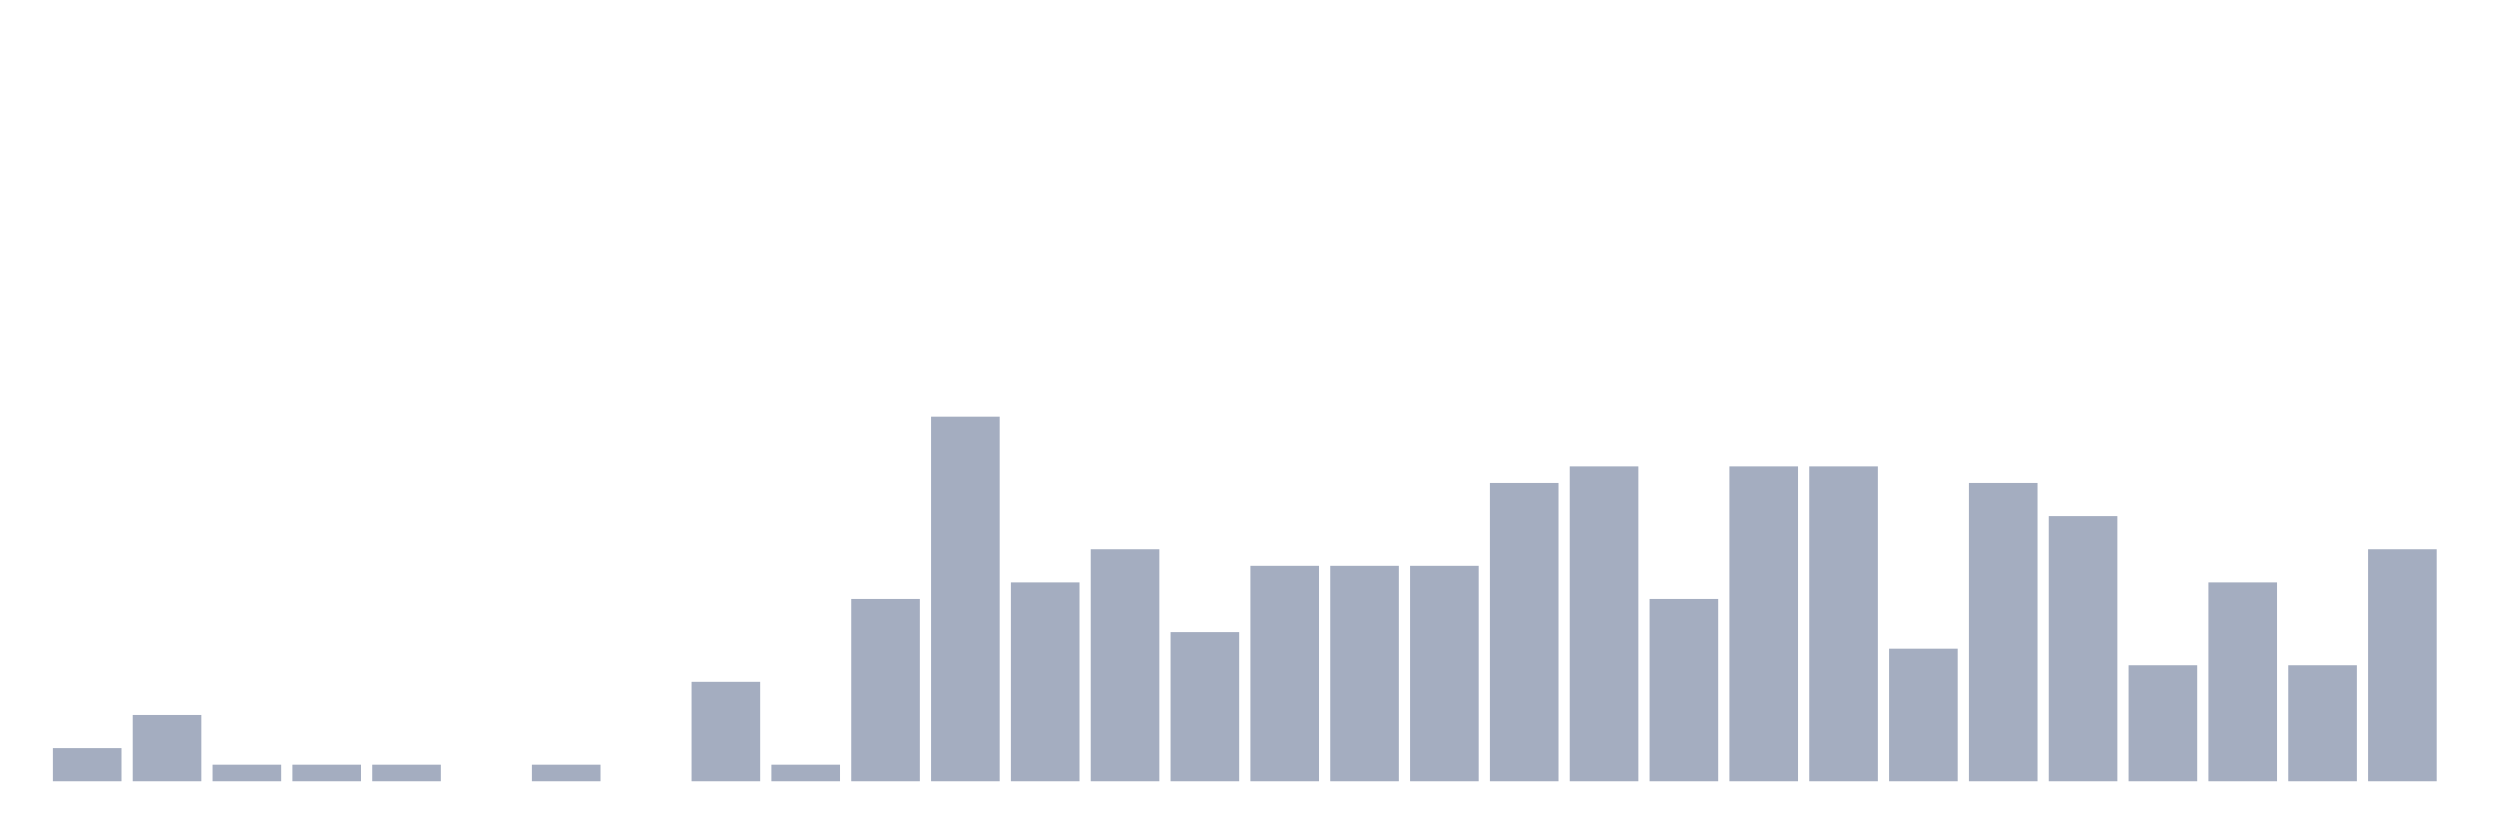
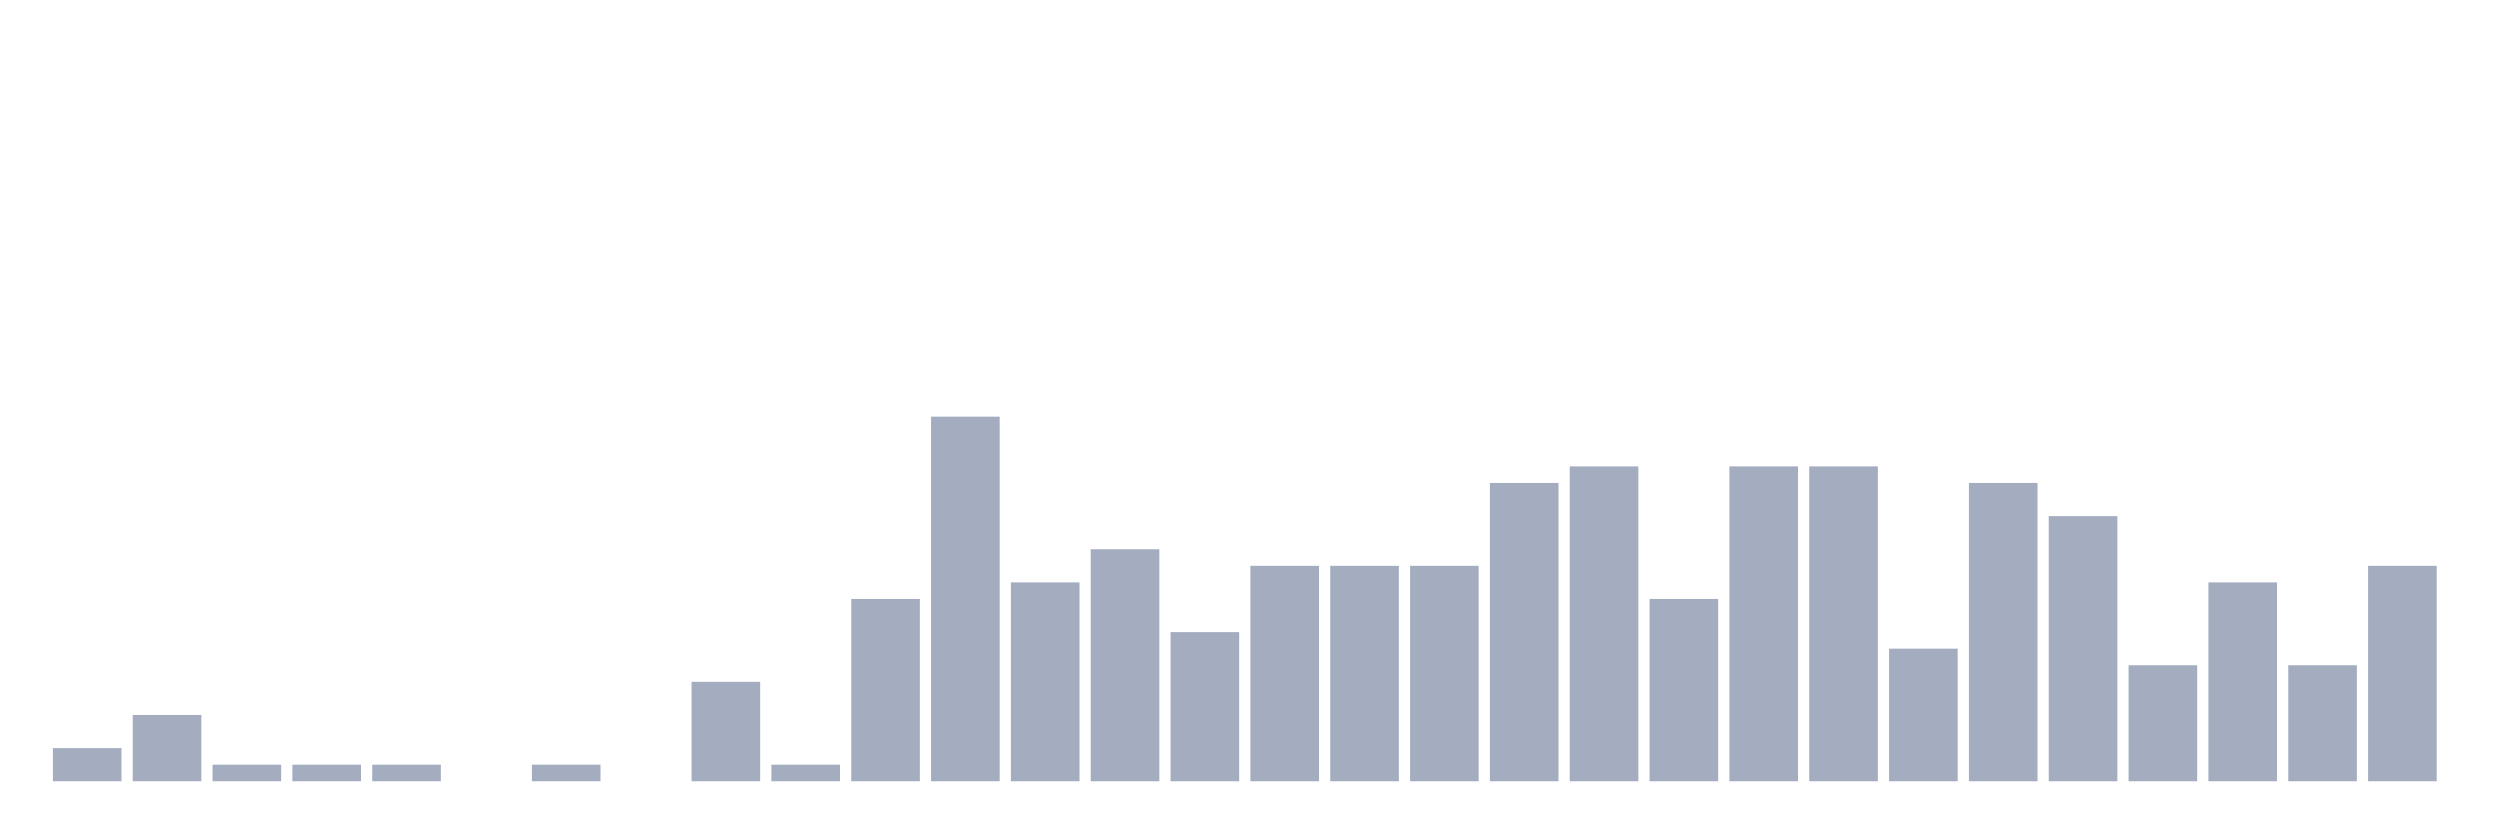
<svg xmlns="http://www.w3.org/2000/svg" viewBox="0 0 480 160">
  <g transform="translate(10,10)">
    <rect class="bar" x="0.153" width="13.175" y="133.636" height="6.364" fill="rgb(164,173,192)" />
    <rect class="bar" x="15.482" width="13.175" y="127.273" height="12.727" fill="rgb(164,173,192)" />
    <rect class="bar" x="30.81" width="13.175" y="136.818" height="3.182" fill="rgb(164,173,192)" />
    <rect class="bar" x="46.138" width="13.175" y="136.818" height="3.182" fill="rgb(164,173,192)" />
    <rect class="bar" x="61.466" width="13.175" y="136.818" height="3.182" fill="rgb(164,173,192)" />
    <rect class="bar" x="76.794" width="13.175" y="140" height="0" fill="rgb(164,173,192)" />
    <rect class="bar" x="92.123" width="13.175" y="136.818" height="3.182" fill="rgb(164,173,192)" />
    <rect class="bar" x="107.451" width="13.175" y="140" height="0" fill="rgb(164,173,192)" />
    <rect class="bar" x="122.779" width="13.175" y="120.909" height="19.091" fill="rgb(164,173,192)" />
    <rect class="bar" x="138.107" width="13.175" y="136.818" height="3.182" fill="rgb(164,173,192)" />
    <rect class="bar" x="153.436" width="13.175" y="105" height="35" fill="rgb(164,173,192)" />
    <rect class="bar" x="168.764" width="13.175" y="70" height="70" fill="rgb(164,173,192)" />
    <rect class="bar" x="184.092" width="13.175" y="101.818" height="38.182" fill="rgb(164,173,192)" />
    <rect class="bar" x="199.42" width="13.175" y="95.455" height="44.545" fill="rgb(164,173,192)" />
    <rect class="bar" x="214.748" width="13.175" y="111.364" height="28.636" fill="rgb(164,173,192)" />
    <rect class="bar" x="230.077" width="13.175" y="98.636" height="41.364" fill="rgb(164,173,192)" />
    <rect class="bar" x="245.405" width="13.175" y="98.636" height="41.364" fill="rgb(164,173,192)" />
    <rect class="bar" x="260.733" width="13.175" y="98.636" height="41.364" fill="rgb(164,173,192)" />
    <rect class="bar" x="276.061" width="13.175" y="82.727" height="57.273" fill="rgb(164,173,192)" />
    <rect class="bar" x="291.39" width="13.175" y="79.545" height="60.455" fill="rgb(164,173,192)" />
    <rect class="bar" x="306.718" width="13.175" y="105" height="35" fill="rgb(164,173,192)" />
    <rect class="bar" x="322.046" width="13.175" y="79.545" height="60.455" fill="rgb(164,173,192)" />
    <rect class="bar" x="337.374" width="13.175" y="79.545" height="60.455" fill="rgb(164,173,192)" />
    <rect class="bar" x="352.702" width="13.175" y="114.545" height="25.455" fill="rgb(164,173,192)" />
    <rect class="bar" x="368.031" width="13.175" y="82.727" height="57.273" fill="rgb(164,173,192)" />
    <rect class="bar" x="383.359" width="13.175" y="89.091" height="50.909" fill="rgb(164,173,192)" />
    <rect class="bar" x="398.687" width="13.175" y="117.727" height="22.273" fill="rgb(164,173,192)" />
    <rect class="bar" x="414.015" width="13.175" y="101.818" height="38.182" fill="rgb(164,173,192)" />
    <rect class="bar" x="429.344" width="13.175" y="117.727" height="22.273" fill="rgb(164,173,192)" />
-     <rect class="bar" x="444.672" width="13.175" y="95.455" height="44.545" fill="rgb(164,173,192)" />
+     <rect class="bar" x="444.672" width="13.175" y="98.636" height="41.364" fill="rgb(164,173,192)" />
  </g>
</svg>
